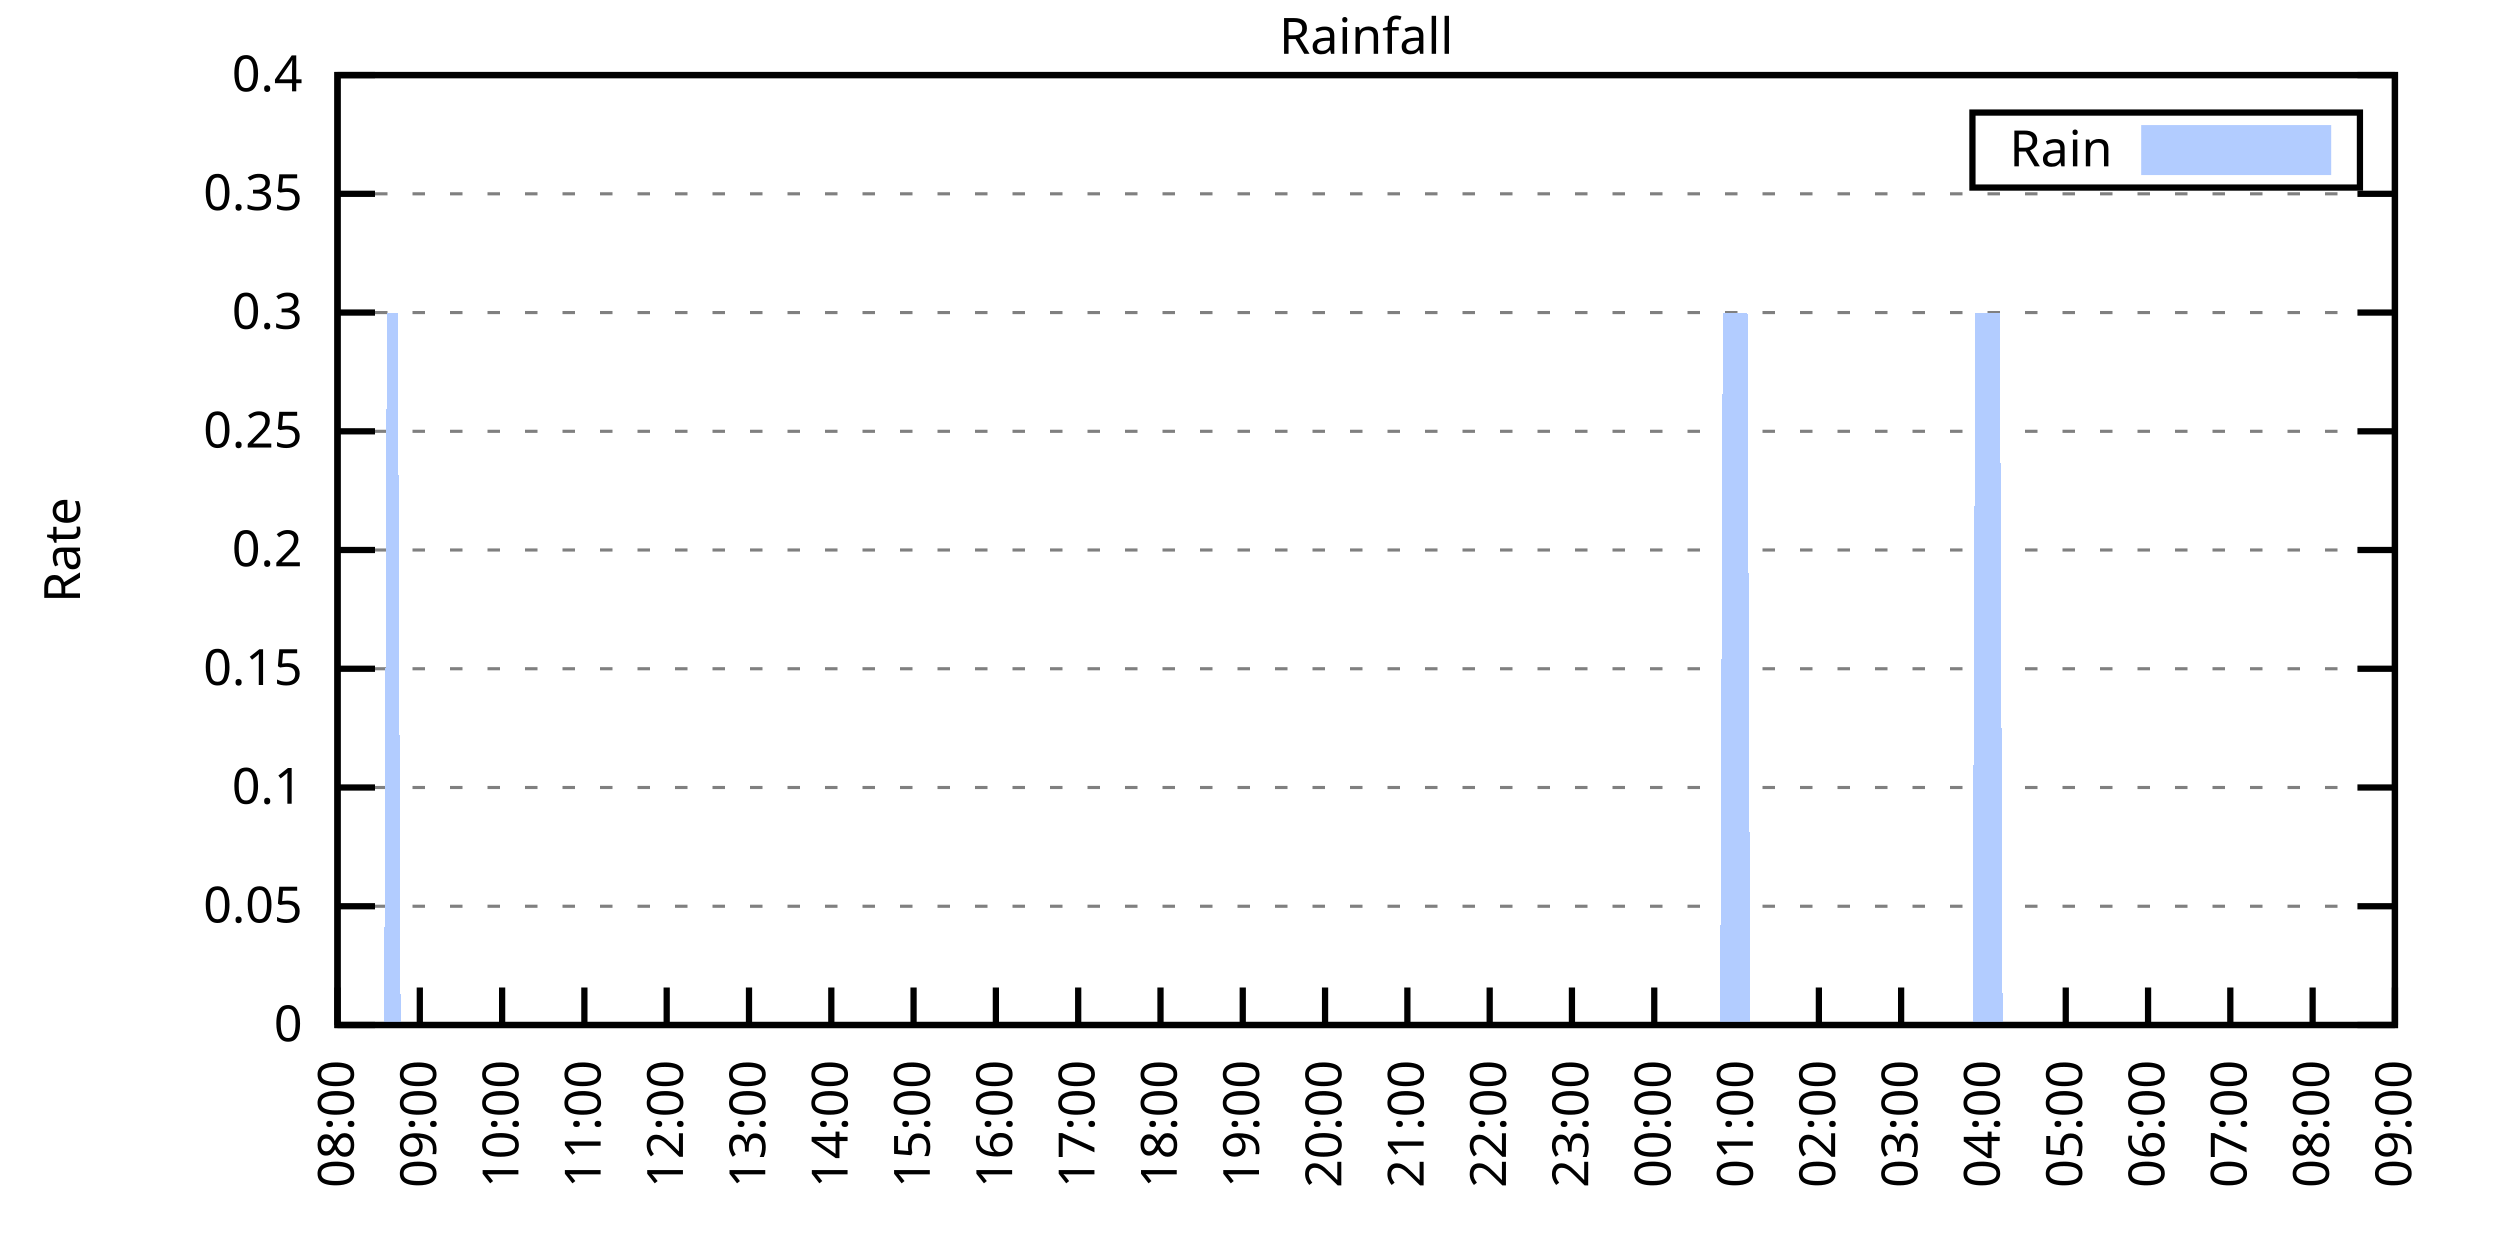
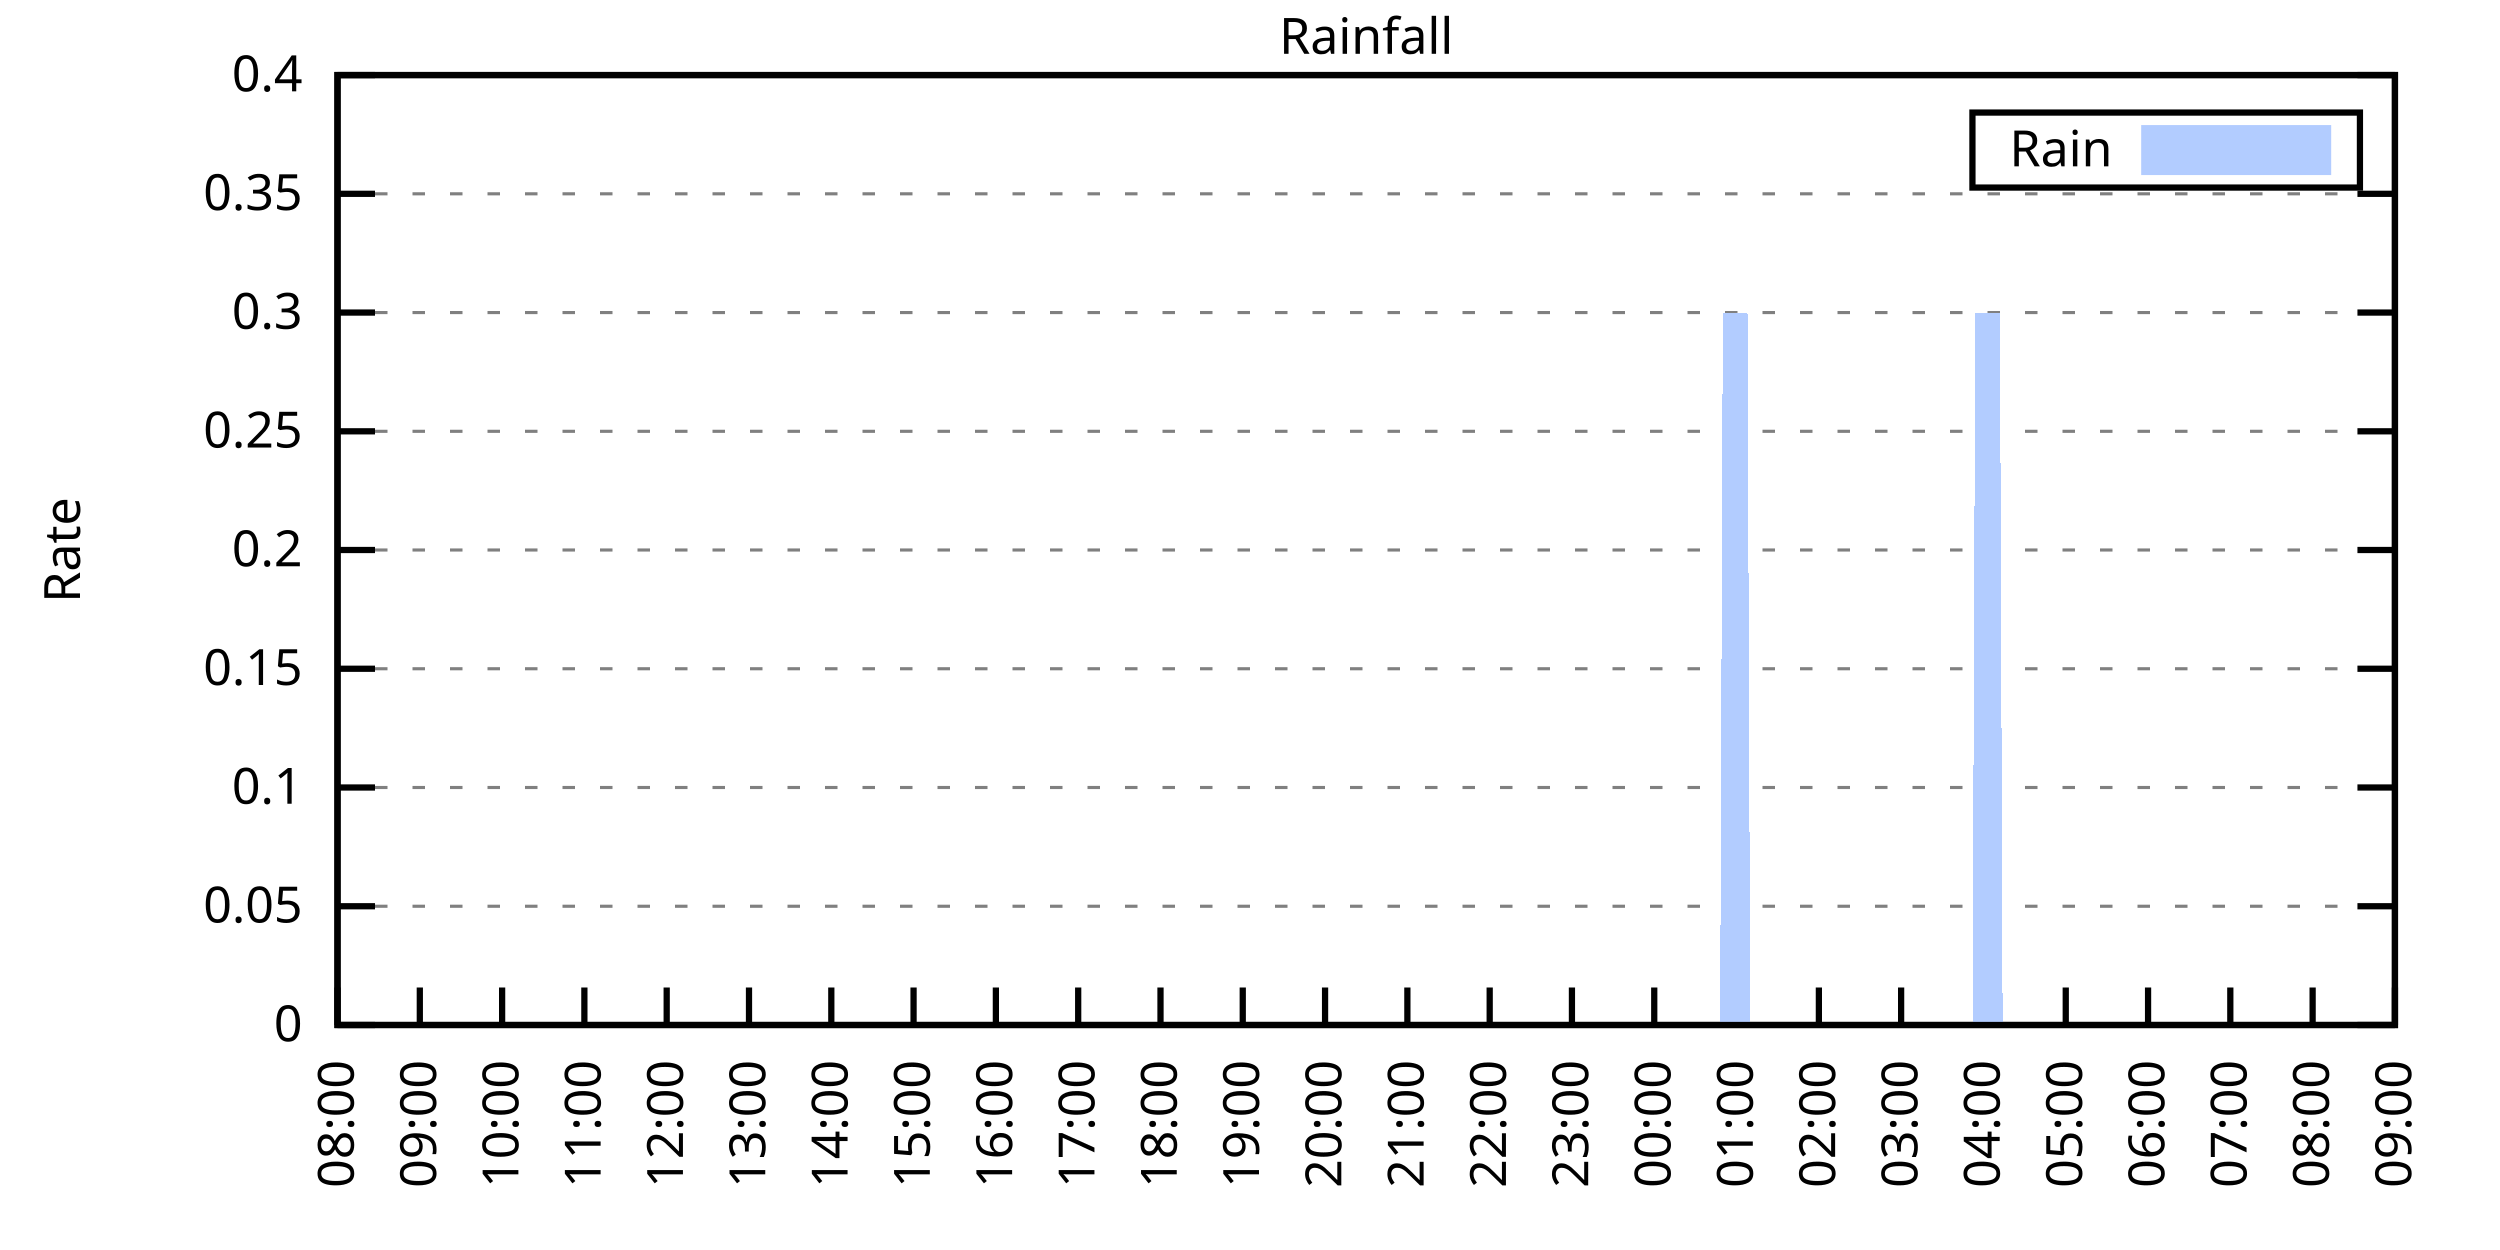
<svg xmlns="http://www.w3.org/2000/svg" xmlns:xlink="http://www.w3.org/1999/xlink" width="400" height="200" viewBox="0 0 400 200">
  <g id="gnuplot_canvas">
    <rect x="0" y="0" width="400" height="200" fill="none" />
    <defs>
      <circle id="gpDot" r="0.5" stroke-width="0.5" stroke="currentColor" />
      <path id="gpPt0" stroke-width="0.333" stroke="currentColor" d="M-1,0 h2 M0,-1 v2" />
      <path id="gpPt1" stroke-width="0.333" stroke="currentColor" d="M-1,-1 L1,1 M1,-1 L-1,1" />
      <path id="gpPt2" stroke-width="0.333" stroke="currentColor" d="M-1,0 L1,0 M0,-1 L0,1 M-1,-1 L1,1 M-1,1 L1,-1" />
      <rect id="gpPt3" stroke-width="0.333" stroke="currentColor" x="-1" y="-1" width="2" height="2" />
      <rect id="gpPt4" stroke-width="0.333" stroke="currentColor" fill="currentColor" x="-1" y="-1" width="2" height="2" />
      <circle id="gpPt5" stroke-width="0.333" stroke="currentColor" cx="0" cy="0" r="1" />
      <use xlink:href="#gpPt5" id="gpPt6" fill="currentColor" stroke="none" />
      <path id="gpPt7" stroke-width="0.333" stroke="currentColor" d="M0,-1.33 L-1.33,0.67 L1.33,0.67 z" />
      <use xlink:href="#gpPt7" id="gpPt8" fill="currentColor" stroke="none" />
      <use xlink:href="#gpPt7" id="gpPt9" stroke="currentColor" transform="rotate(180)" />
      <use xlink:href="#gpPt9" id="gpPt10" fill="currentColor" stroke="none" />
      <use xlink:href="#gpPt3" id="gpPt11" stroke="currentColor" transform="rotate(45)" />
      <use xlink:href="#gpPt11" id="gpPt12" fill="currentColor" stroke="none" />
      <path id="gpPt13" stroke-width="0.333" stroke="currentColor" d="M0,1.330 L1.265,0.411 L0.782,-1.067 L-0.782,-1.076 L-1.265,0.411 z" />
      <use xlink:href="#gpPt13" id="gpPt14" fill="currentColor" stroke="none" />
      <filter id="textbox" filterUnits="objectBoundingBox" x="0" y="0" height="1" width="1">
        <feFlood flood-color="white" flood-opacity="1" result="bgnd" />
        <feComposite in="SourceGraphic" in2="bgnd" operator="atop" />
      </filter>
      <filter id="greybox" filterUnits="objectBoundingBox" x="0" y="0" height="1" width="1">
        <feFlood flood-color="lightgrey" flood-opacity="1" result="grey" />
        <feComposite in="SourceGraphic" in2="grey" operator="atop" />
      </filter>
    </defs>
    <g fill="none" color="white" stroke="currentColor" stroke-width="1.00" stroke-linecap="butt" stroke-linejoin="miter">
</g>
    <g fill="none" color="black" stroke="currentColor" stroke-width="1.00" stroke-linecap="butt" stroke-linejoin="miter">
      <g stroke="none" shape-rendering="crispEdges">
        <polygon fill="rgb(255, 255, 255)" points="54.00,164.00 383.18,164.00 383.18,12.02 54.00,12.02 " />
      </g>
    </g>
    <g fill="none" color="black" stroke="currentColor" stroke-width="1.00" stroke-linecap="butt" stroke-linejoin="miter">
</g>
    <g fill="none" color="black" stroke="black" stroke-width="0.50" stroke-linecap="butt" stroke-linejoin="miter">
</g>
    <g fill="none" color="gray" stroke="currentColor" stroke-width="0.50" stroke-linecap="butt" stroke-linejoin="miter">
      <path stroke="gray" stroke-dasharray="2,4" class="gridline" d="M54.00,164.00 L383.19,164.00  " />
    </g>
    <g fill="none" color="gray" stroke="gray" stroke-width="1.00" stroke-linecap="butt" stroke-linejoin="miter">
</g>
    <g fill="none" color="black" stroke="currentColor" stroke-width="1.00" stroke-linecap="butt" stroke-linejoin="miter">
      <path stroke="black" d="M54.00,164.00 L60.00,164.00 M383.19,164.00 L377.19,164.00  " />
      <g transform="translate(48.40,166.60)" stroke="none" fill="black" font-family="Sans" font-size="8.00" text-anchor="end">
        <text>
          <tspan font-family="Sans"> 0</tspan>
        </text>
      </g>
    </g>
    <g fill="none" color="black" stroke="currentColor" stroke-width="1.00" stroke-linecap="butt" stroke-linejoin="miter">
</g>
    <g fill="none" color="black" stroke="black" stroke-width="0.50" stroke-linecap="butt" stroke-linejoin="miter">
</g>
    <g fill="none" color="gray" stroke="currentColor" stroke-width="0.50" stroke-linecap="butt" stroke-linejoin="miter">
      <path stroke="gray" stroke-dasharray="2,4" class="gridline" d="M54.00,145.00 L383.19,145.00  " />
    </g>
    <g fill="none" color="gray" stroke="gray" stroke-width="1.00" stroke-linecap="butt" stroke-linejoin="miter">
</g>
    <g fill="none" color="black" stroke="currentColor" stroke-width="1.00" stroke-linecap="butt" stroke-linejoin="miter">
      <path stroke="black" d="M54.00,145.00 L60.00,145.00 M383.19,145.00 L377.19,145.00  " />
      <g transform="translate(48.40,147.60)" stroke="none" fill="black" font-family="Sans" font-size="8.00" text-anchor="end">
        <text>
          <tspan font-family="Sans"> 0.05</tspan>
        </text>
      </g>
    </g>
    <g fill="none" color="black" stroke="currentColor" stroke-width="1.00" stroke-linecap="butt" stroke-linejoin="miter">
</g>
    <g fill="none" color="black" stroke="black" stroke-width="0.50" stroke-linecap="butt" stroke-linejoin="miter">
</g>
    <g fill="none" color="gray" stroke="currentColor" stroke-width="0.50" stroke-linecap="butt" stroke-linejoin="miter">
      <path stroke="gray" stroke-dasharray="2,4" class="gridline" d="M54.00,126.00 L383.19,126.00  " />
    </g>
    <g fill="none" color="gray" stroke="gray" stroke-width="1.00" stroke-linecap="butt" stroke-linejoin="miter">
</g>
    <g fill="none" color="black" stroke="currentColor" stroke-width="1.00" stroke-linecap="butt" stroke-linejoin="miter">
      <path stroke="black" d="M54.00,126.00 L60.00,126.00 M383.19,126.00 L377.19,126.00  " />
      <g transform="translate(48.40,128.60)" stroke="none" fill="black" font-family="Sans" font-size="8.00" text-anchor="end">
        <text>
          <tspan font-family="Sans"> 0.1</tspan>
        </text>
      </g>
    </g>
    <g fill="none" color="black" stroke="currentColor" stroke-width="1.00" stroke-linecap="butt" stroke-linejoin="miter">
</g>
    <g fill="none" color="black" stroke="black" stroke-width="0.50" stroke-linecap="butt" stroke-linejoin="miter">
</g>
    <g fill="none" color="gray" stroke="currentColor" stroke-width="0.50" stroke-linecap="butt" stroke-linejoin="miter">
      <path stroke="gray" stroke-dasharray="2,4" class="gridline" d="M54.00,107.00 L383.19,107.00  " />
    </g>
    <g fill="none" color="gray" stroke="gray" stroke-width="1.00" stroke-linecap="butt" stroke-linejoin="miter">
</g>
    <g fill="none" color="black" stroke="currentColor" stroke-width="1.00" stroke-linecap="butt" stroke-linejoin="miter">
      <path stroke="black" d="M54.00,107.00 L60.00,107.00 M383.19,107.00 L377.19,107.00  " />
      <g transform="translate(48.40,109.60)" stroke="none" fill="black" font-family="Sans" font-size="8.00" text-anchor="end">
        <text>
          <tspan font-family="Sans"> 0.15</tspan>
        </text>
      </g>
    </g>
    <g fill="none" color="black" stroke="currentColor" stroke-width="1.00" stroke-linecap="butt" stroke-linejoin="miter">
</g>
    <g fill="none" color="black" stroke="black" stroke-width="0.50" stroke-linecap="butt" stroke-linejoin="miter">
</g>
    <g fill="none" color="gray" stroke="currentColor" stroke-width="0.50" stroke-linecap="butt" stroke-linejoin="miter">
      <path stroke="gray" stroke-dasharray="2,4" class="gridline" d="M54.00,88.00 L383.19,88.00  " />
    </g>
    <g fill="none" color="gray" stroke="gray" stroke-width="1.00" stroke-linecap="butt" stroke-linejoin="miter">
</g>
    <g fill="none" color="black" stroke="currentColor" stroke-width="1.00" stroke-linecap="butt" stroke-linejoin="miter">
      <path stroke="black" d="M54.00,88.00 L60.00,88.00 M383.19,88.00 L377.19,88.00  " />
      <g transform="translate(48.40,90.60)" stroke="none" fill="black" font-family="Sans" font-size="8.00" text-anchor="end">
        <text>
          <tspan font-family="Sans"> 0.2</tspan>
        </text>
      </g>
    </g>
    <g fill="none" color="black" stroke="currentColor" stroke-width="1.00" stroke-linecap="butt" stroke-linejoin="miter">
</g>
    <g fill="none" color="black" stroke="black" stroke-width="0.50" stroke-linecap="butt" stroke-linejoin="miter">
</g>
    <g fill="none" color="gray" stroke="currentColor" stroke-width="0.50" stroke-linecap="butt" stroke-linejoin="miter">
      <path stroke="gray" stroke-dasharray="2,4" class="gridline" d="M54.00,69.01 L383.19,69.01  " />
    </g>
    <g fill="none" color="gray" stroke="gray" stroke-width="1.00" stroke-linecap="butt" stroke-linejoin="miter">
</g>
    <g fill="none" color="black" stroke="currentColor" stroke-width="1.00" stroke-linecap="butt" stroke-linejoin="miter">
      <path stroke="black" d="M54.00,69.01 L60.00,69.01 M383.19,69.01 L377.19,69.01  " />
      <g transform="translate(48.40,71.61)" stroke="none" fill="black" font-family="Sans" font-size="8.00" text-anchor="end">
        <text>
          <tspan font-family="Sans"> 0.25</tspan>
        </text>
      </g>
    </g>
    <g fill="none" color="black" stroke="currentColor" stroke-width="1.00" stroke-linecap="butt" stroke-linejoin="miter">
</g>
    <g fill="none" color="black" stroke="black" stroke-width="0.50" stroke-linecap="butt" stroke-linejoin="miter">
</g>
    <g fill="none" color="gray" stroke="currentColor" stroke-width="0.50" stroke-linecap="butt" stroke-linejoin="miter">
      <path stroke="gray" stroke-dasharray="2,4" class="gridline" d="M54.00,50.01 L383.19,50.01  " />
    </g>
    <g fill="none" color="gray" stroke="gray" stroke-width="1.00" stroke-linecap="butt" stroke-linejoin="miter">
</g>
    <g fill="none" color="black" stroke="currentColor" stroke-width="1.00" stroke-linecap="butt" stroke-linejoin="miter">
      <path stroke="black" d="M54.00,50.01 L60.00,50.01 M383.19,50.01 L377.19,50.01  " />
      <g transform="translate(48.40,52.61)" stroke="none" fill="black" font-family="Sans" font-size="8.00" text-anchor="end">
        <text>
          <tspan font-family="Sans"> 0.3</tspan>
        </text>
      </g>
    </g>
    <g fill="none" color="black" stroke="currentColor" stroke-width="1.00" stroke-linecap="butt" stroke-linejoin="miter">
</g>
    <g fill="none" color="black" stroke="black" stroke-width="0.50" stroke-linecap="butt" stroke-linejoin="miter">
</g>
    <g fill="none" color="gray" stroke="currentColor" stroke-width="0.50" stroke-linecap="butt" stroke-linejoin="miter">
      <path stroke="gray" stroke-dasharray="2,4" class="gridline" d="M54.00,31.01 L383.19,31.01  " />
    </g>
    <g fill="none" color="gray" stroke="gray" stroke-width="1.00" stroke-linecap="butt" stroke-linejoin="miter">
</g>
    <g fill="none" color="black" stroke="currentColor" stroke-width="1.00" stroke-linecap="butt" stroke-linejoin="miter">
      <path stroke="black" d="M54.00,31.01 L60.00,31.01 M383.19,31.01 L377.19,31.01  " />
      <g transform="translate(48.40,33.61)" stroke="none" fill="black" font-family="Sans" font-size="8.00" text-anchor="end">
        <text>
          <tspan font-family="Sans"> 0.35</tspan>
        </text>
      </g>
    </g>
    <g fill="none" color="black" stroke="currentColor" stroke-width="1.00" stroke-linecap="butt" stroke-linejoin="miter">
</g>
    <g fill="none" color="black" stroke="black" stroke-width="0.50" stroke-linecap="butt" stroke-linejoin="miter">
</g>
    <g fill="none" color="gray" stroke="currentColor" stroke-width="0.50" stroke-linecap="butt" stroke-linejoin="miter">
      <path stroke="gray" stroke-dasharray="2,4" class="gridline" d="M54.00,12.01 L383.19,12.01  " />
    </g>
    <g fill="none" color="gray" stroke="gray" stroke-width="1.00" stroke-linecap="butt" stroke-linejoin="miter">
</g>
    <g fill="none" color="black" stroke="currentColor" stroke-width="1.00" stroke-linecap="butt" stroke-linejoin="miter">
      <path stroke="black" d="M54.00,12.01 L60.00,12.01 M383.19,12.01 L377.19,12.01  " />
      <g transform="translate(48.40,14.61)" stroke="none" fill="black" font-family="Sans" font-size="8.00" text-anchor="end">
        <text>
          <tspan font-family="Sans"> 0.4</tspan>
        </text>
      </g>
    </g>
    <g fill="none" color="black" stroke="currentColor" stroke-width="1.00" stroke-linecap="butt" stroke-linejoin="miter">
      <path stroke="black" d="M54.00,164.00 L54.00,158.00  " />
      <g transform="translate(56.60,169.60) rotate(270.00)" stroke="none" fill="black" font-family="Sans" font-size="8.00" text-anchor="end">
        <text>
          <tspan font-family="Sans">08:00</tspan>
        </text>
      </g>
    </g>
    <g fill="none" color="black" stroke="currentColor" stroke-width="1.00" stroke-linecap="butt" stroke-linejoin="miter">
      <path stroke="black" d="M67.17,164.00 L67.17,158.00  " />
      <g transform="translate(69.77,169.60) rotate(270.00)" stroke="none" fill="black" font-family="Sans" font-size="8.00" text-anchor="end">
        <text>
          <tspan font-family="Sans">09:00</tspan>
        </text>
      </g>
    </g>
    <g fill="none" color="black" stroke="currentColor" stroke-width="1.00" stroke-linecap="butt" stroke-linejoin="miter">
      <path stroke="black" d="M80.34,164.00 L80.34,158.00  " />
      <g transform="translate(82.94,169.60) rotate(270.00)" stroke="none" fill="black" font-family="Sans" font-size="8.00" text-anchor="end">
        <text>
          <tspan font-family="Sans">10:00</tspan>
        </text>
      </g>
    </g>
    <g fill="none" color="black" stroke="currentColor" stroke-width="1.00" stroke-linecap="butt" stroke-linejoin="miter">
      <path stroke="black" d="M93.50,164.00 L93.50,158.00  " />
      <g transform="translate(96.10,169.60) rotate(270.00)" stroke="none" fill="black" font-family="Sans" font-size="8.00" text-anchor="end">
        <text>
          <tspan font-family="Sans">11:00</tspan>
        </text>
      </g>
    </g>
    <g fill="none" color="black" stroke="currentColor" stroke-width="1.00" stroke-linecap="butt" stroke-linejoin="miter">
      <path stroke="black" d="M106.67,164.00 L106.67,158.00  " />
      <g transform="translate(109.27,169.60) rotate(270.00)" stroke="none" fill="black" font-family="Sans" font-size="8.00" text-anchor="end">
        <text>
          <tspan font-family="Sans">12:00</tspan>
        </text>
      </g>
    </g>
    <g fill="none" color="black" stroke="currentColor" stroke-width="1.00" stroke-linecap="butt" stroke-linejoin="miter">
      <path stroke="black" d="M119.84,164.00 L119.84,158.00  " />
      <g transform="translate(122.44,169.60) rotate(270.00)" stroke="none" fill="black" font-family="Sans" font-size="8.00" text-anchor="end">
        <text>
          <tspan font-family="Sans">13:00</tspan>
        </text>
      </g>
    </g>
    <g fill="none" color="black" stroke="currentColor" stroke-width="1.00" stroke-linecap="butt" stroke-linejoin="miter">
      <path stroke="black" d="M133.01,164.00 L133.01,158.00  " />
      <g transform="translate(135.61,169.60) rotate(270.00)" stroke="none" fill="black" font-family="Sans" font-size="8.00" text-anchor="end">
        <text>
          <tspan font-family="Sans">14:00</tspan>
        </text>
      </g>
    </g>
    <g fill="none" color="black" stroke="currentColor" stroke-width="1.00" stroke-linecap="butt" stroke-linejoin="miter">
      <path stroke="black" d="M146.17,164.00 L146.17,158.00  " />
      <g transform="translate(148.77,169.60) rotate(270.00)" stroke="none" fill="black" font-family="Sans" font-size="8.00" text-anchor="end">
        <text>
          <tspan font-family="Sans">15:00</tspan>
        </text>
      </g>
    </g>
    <g fill="none" color="black" stroke="currentColor" stroke-width="1.00" stroke-linecap="butt" stroke-linejoin="miter">
      <path stroke="black" d="M159.34,164.00 L159.34,158.00  " />
      <g transform="translate(161.94,169.60) rotate(270.00)" stroke="none" fill="black" font-family="Sans" font-size="8.00" text-anchor="end">
        <text>
          <tspan font-family="Sans">16:00</tspan>
        </text>
      </g>
    </g>
    <g fill="none" color="black" stroke="currentColor" stroke-width="1.00" stroke-linecap="butt" stroke-linejoin="miter">
      <path stroke="black" d="M172.51,164.00 L172.51,158.00  " />
      <g transform="translate(175.11,169.60) rotate(270.00)" stroke="none" fill="black" font-family="Sans" font-size="8.00" text-anchor="end">
        <text>
          <tspan font-family="Sans">17:00</tspan>
        </text>
      </g>
    </g>
    <g fill="none" color="black" stroke="currentColor" stroke-width="1.00" stroke-linecap="butt" stroke-linejoin="miter">
      <path stroke="black" d="M185.68,164.00 L185.68,158.00  " />
      <g transform="translate(188.28,169.60) rotate(270.00)" stroke="none" fill="black" font-family="Sans" font-size="8.00" text-anchor="end">
        <text>
          <tspan font-family="Sans">18:00</tspan>
        </text>
      </g>
    </g>
    <g fill="none" color="black" stroke="currentColor" stroke-width="1.00" stroke-linecap="butt" stroke-linejoin="miter">
      <path stroke="black" d="M198.84,164.00 L198.84,158.00  " />
      <g transform="translate(201.44,169.60) rotate(270.00)" stroke="none" fill="black" font-family="Sans" font-size="8.00" text-anchor="end">
        <text>
          <tspan font-family="Sans">19:00</tspan>
        </text>
      </g>
    </g>
    <g fill="none" color="black" stroke="currentColor" stroke-width="1.00" stroke-linecap="butt" stroke-linejoin="miter">
      <path stroke="black" d="M212.01,164.00 L212.01,158.00  " />
      <g transform="translate(214.61,169.60) rotate(270.00)" stroke="none" fill="black" font-family="Sans" font-size="8.00" text-anchor="end">
        <text>
          <tspan font-family="Sans">20:00</tspan>
        </text>
      </g>
    </g>
    <g fill="none" color="black" stroke="currentColor" stroke-width="1.00" stroke-linecap="butt" stroke-linejoin="miter">
      <path stroke="black" d="M225.18,164.00 L225.18,158.00  " />
      <g transform="translate(227.78,169.60) rotate(270.00)" stroke="none" fill="black" font-family="Sans" font-size="8.00" text-anchor="end">
        <text>
          <tspan font-family="Sans">21:00</tspan>
        </text>
      </g>
    </g>
    <g fill="none" color="black" stroke="currentColor" stroke-width="1.00" stroke-linecap="butt" stroke-linejoin="miter">
      <path stroke="black" d="M238.35,164.00 L238.35,158.00  " />
      <g transform="translate(240.95,169.60) rotate(270.00)" stroke="none" fill="black" font-family="Sans" font-size="8.00" text-anchor="end">
        <text>
          <tspan font-family="Sans">22:00</tspan>
        </text>
      </g>
    </g>
    <g fill="none" color="black" stroke="currentColor" stroke-width="1.00" stroke-linecap="butt" stroke-linejoin="miter">
      <path stroke="black" d="M251.51,164.00 L251.51,158.00  " />
      <g transform="translate(254.11,169.60) rotate(270.00)" stroke="none" fill="black" font-family="Sans" font-size="8.00" text-anchor="end">
        <text>
          <tspan font-family="Sans">23:00</tspan>
        </text>
      </g>
    </g>
    <g fill="none" color="black" stroke="currentColor" stroke-width="1.00" stroke-linecap="butt" stroke-linejoin="miter">
      <path stroke="black" d="M264.68,164.00 L264.68,158.00  " />
      <g transform="translate(267.28,169.60) rotate(270.00)" stroke="none" fill="black" font-family="Sans" font-size="8.00" text-anchor="end">
        <text>
          <tspan font-family="Sans">00:00</tspan>
        </text>
      </g>
    </g>
    <g fill="none" color="black" stroke="currentColor" stroke-width="1.00" stroke-linecap="butt" stroke-linejoin="miter">
      <path stroke="black" d="M277.85,164.00 L277.85,158.00  " />
      <g transform="translate(280.45,169.60) rotate(270.00)" stroke="none" fill="black" font-family="Sans" font-size="8.00" text-anchor="end">
        <text>
          <tspan font-family="Sans">01:00</tspan>
        </text>
      </g>
    </g>
    <g fill="none" color="black" stroke="currentColor" stroke-width="1.00" stroke-linecap="butt" stroke-linejoin="miter">
      <path stroke="black" d="M291.02,164.00 L291.02,158.00  " />
      <g transform="translate(293.62,169.60) rotate(270.00)" stroke="none" fill="black" font-family="Sans" font-size="8.00" text-anchor="end">
        <text>
          <tspan font-family="Sans">02:00</tspan>
        </text>
      </g>
    </g>
    <g fill="none" color="black" stroke="currentColor" stroke-width="1.00" stroke-linecap="butt" stroke-linejoin="miter">
      <path stroke="black" d="M304.18,164.00 L304.18,158.00  " />
      <g transform="translate(306.78,169.60) rotate(270.00)" stroke="none" fill="black" font-family="Sans" font-size="8.00" text-anchor="end">
        <text>
          <tspan font-family="Sans">03:00</tspan>
        </text>
      </g>
    </g>
    <g fill="none" color="black" stroke="currentColor" stroke-width="1.00" stroke-linecap="butt" stroke-linejoin="miter">
      <path stroke="black" d="M317.35,164.00 L317.35,158.00  " />
      <g transform="translate(319.95,169.60) rotate(270.00)" stroke="none" fill="black" font-family="Sans" font-size="8.00" text-anchor="end">
        <text>
          <tspan font-family="Sans">04:00</tspan>
        </text>
      </g>
    </g>
    <g fill="none" color="black" stroke="currentColor" stroke-width="1.00" stroke-linecap="butt" stroke-linejoin="miter">
      <path stroke="black" d="M330.52,164.00 L330.52,158.00  " />
      <g transform="translate(333.12,169.60) rotate(270.00)" stroke="none" fill="black" font-family="Sans" font-size="8.00" text-anchor="end">
        <text>
          <tspan font-family="Sans">05:00</tspan>
        </text>
      </g>
    </g>
    <g fill="none" color="black" stroke="currentColor" stroke-width="1.00" stroke-linecap="butt" stroke-linejoin="miter">
      <path stroke="black" d="M343.69,164.00 L343.69,158.00  " />
      <g transform="translate(346.29,169.60) rotate(270.00)" stroke="none" fill="black" font-family="Sans" font-size="8.00" text-anchor="end">
        <text>
          <tspan font-family="Sans">06:00</tspan>
        </text>
      </g>
    </g>
    <g fill="none" color="black" stroke="currentColor" stroke-width="1.00" stroke-linecap="butt" stroke-linejoin="miter">
      <path stroke="black" d="M356.85,164.00 L356.85,158.00  " />
      <g transform="translate(359.45,169.60) rotate(270.00)" stroke="none" fill="black" font-family="Sans" font-size="8.00" text-anchor="end">
        <text>
          <tspan font-family="Sans">07:00</tspan>
        </text>
      </g>
    </g>
    <g fill="none" color="black" stroke="currentColor" stroke-width="1.00" stroke-linecap="butt" stroke-linejoin="miter">
      <path stroke="black" d="M370.02,164.00 L370.02,158.00  " />
      <g transform="translate(372.62,169.60) rotate(270.00)" stroke="none" fill="black" font-family="Sans" font-size="8.00" text-anchor="end">
        <text>
          <tspan font-family="Sans">08:00</tspan>
        </text>
      </g>
    </g>
    <g fill="none" color="black" stroke="currentColor" stroke-width="1.00" stroke-linecap="butt" stroke-linejoin="miter">
      <path stroke="black" d="M383.19,164.00 L383.19,158.00  " />
      <g transform="translate(385.79,169.60) rotate(270.00)" stroke="none" fill="black" font-family="Sans" font-size="8.00" text-anchor="end">
        <text>
          <tspan font-family="Sans">09:00</tspan>
        </text>
      </g>
    </g>
    <g fill="none" color="black" stroke="currentColor" stroke-width="1.00" stroke-linecap="butt" stroke-linejoin="miter">
</g>
    <g fill="none" color="black" stroke="currentColor" stroke-width="1.00" stroke-linecap="butt" stroke-linejoin="miter">
      <path stroke="black" d="M54.00,12.01 L54.00,164.00 L383.19,164.00 L383.19,12.01 L54.00,12.01 Z  " />
    </g>
    <g fill="none" color="black" stroke="currentColor" stroke-width="1.00" stroke-linecap="butt" stroke-linejoin="miter">
</g>
    <g fill="none" color="black" stroke="currentColor" stroke-width="1.00" stroke-linecap="butt" stroke-linejoin="miter">
      <path stroke="black" d="M315.59,30.01 L315.59,18.01 L377.59,18.01 L377.59,30.01 L315.59,30.01 Z  " />
    </g>
    <g id="Rainfall_plot_1">
      <g fill="none" color="white" stroke="black" stroke-width="2.00" stroke-linecap="butt" stroke-linejoin="miter">
</g>
      <g fill="none" color="black" stroke="currentColor" stroke-width="2.00" stroke-linecap="butt" stroke-linejoin="miter">
        <g transform="translate(337.99,26.61)" stroke="none" fill="black" font-family="Sans" font-size="8.00" text-anchor="end">
          <text>
            <tspan font-family="Sans">Rain</tspan>
          </text>
        </g>
      </g>
      <g fill="none" color="black" stroke="currentColor" stroke-width="2.00" stroke-linecap="butt" stroke-linejoin="miter">
        <g stroke="none" shape-rendering="crispEdges">
          <polygon fill="rgb(178, 204, 255)" points="343.59,27.01 371.99,27.01 371.99,21.01 343.59,21.01 " />
        </g>
        <path stroke="rgb(178, 204, 255)" d="M343.59,27.01 L371.99,27.01 L371.99,21.01 L343.59,21.01 L343.59,27.01 Z  " />
      </g>
      <g fill="none" color="black" stroke="currentColor" stroke-width="2.00" stroke-linecap="butt" stroke-linejoin="miter">
        <g stroke="none" shape-rendering="crispEdges">
-           <polygon fill="rgb(178, 204, 255)" points="57.51,164.00 57.95,164.00 58.39,164.00 58.83,164.00 59.27,164.00 59.71,164.00 60.14,164.00 60.58,164.00 61.02,164.00 61.46,164.00 61.90,50.01 62.34,50.01 62.78,50.01 63.22,50.01 63.66,50.01 64.10,164.00 64.53,164.00 64.97,164.00 65.41,164.00 65.85,164.00 66.29,164.00 66.73,164.00 67.17,164.00 67.61,164.00 68.05,164.00 68.48,164.00 68.92,164.00 69.36,164.00 69.80,164.00 70.24,164.00 70.68,164.00 71.12,164.00 71.56,164.00 72.00,164.00 72.43,164.00 72.87,164.00 73.31,164.00 73.75,164.00 74.19,164.00 74.63,164.00 75.07,164.00 75.51,164.00 75.95,164.00 76.38,164.00 76.82,164.00 77.26,164.00 77.70,164.00 78.14,164.00 78.58,164.00 79.02,164.00 79.46,164.00 79.90,164.00 80.34,164.00 80.77,164.00 81.21,164.00 81.65,164.00 82.09,164.00 82.53,164.00 82.97,164.00 83.41,164.00 83.85,164.00 84.29,164.00 84.72,164.00 85.16,164.00 85.60,164.00 86.04,164.00 86.48,164.00 86.92,164.00 87.36,164.00 87.80,164.00 88.24,164.00 88.67,164.00 89.11,164.00 89.55,164.00 89.99,164.00 90.43,164.00 90.87,164.00 91.31,164.00 91.75,164.00 92.19,164.00 92.62,164.00 93.06,164.00 93.50,164.00 93.94,164.00 94.38,164.00 94.82,164.00 95.26,164.00 95.70,164.00 96.14,164.00 96.58,164.00 97.01,164.00 97.45,164.00 97.89,164.00 98.33,164.00 98.77,164.00 99.21,164.00 99.65,164.00 100.09,164.00 100.53,164.00 100.96,164.00 101.40,164.00 101.84,164.00 102.28,164.00 102.72,164.00 103.16,164.00 103.60,164.00 104.04,164.00 104.48,164.00 104.91,164.00 105.35,164.00 105.79,164.00 106.23,164.00 106.67,164.00 107.11,164.00 107.55,164.00 107.99,164.00 108.43,164.00 108.87,164.00 109.30,164.00 109.74,164.00 110.18,164.00 110.62,164.00 111.06,164.00 111.50,164.00 111.94,164.00 112.38,164.00 112.82,164.00 113.25,164.00 113.69,164.00 114.13,164.00 114.57,164.00 115.01,164.00 115.45,164.00 115.89,164.00 116.33,164.00 116.77,164.00 117.20,164.00 117.64,164.00 118.08,164.00 118.52,164.00 118.96,164.00 119.40,164.00 119.84,164.00 120.28,164.00 120.72,164.00 121.15,164.00 121.59,164.00 122.03,164.00 122.47,164.00 122.91,164.00 123.35,164.00 123.79,164.00 124.23,164.00 124.67,164.00 125.11,164.00 125.54,164.00 125.98,164.00 126.42,164.00 126.86,164.00 127.30,164.00 127.74,164.00 128.18,164.00 128.62,164.00 129.06,164.00 129.49,164.00 129.93,164.00 130.37,164.00 130.81,164.00 131.25,164.00 131.69,164.00 132.13,164.00 132.57,164.00 133.01,164.00 133.44,164.00 133.88,164.00 134.32,164.00 134.76,164.00 135.20,164.00 135.64,164.00 136.08,164.00 136.52,164.00 136.96,164.00 137.39,164.00 137.83,164.00 138.27,164.00 138.71,164.00 139.15,164.00 139.59,164.00 140.03,164.00 140.47,164.00 140.91,164.00 141.35,164.00 141.78,164.00 142.22,164.00 142.66,164.00 143.10,164.00 143.54,164.00 143.98,164.00 144.42,164.00 144.86,164.00 145.30,164.00 145.73,164.00 146.17,164.00 146.61,164.00 147.05,164.00 147.49,164.00 147.93,164.00 148.37,164.00 148.81,164.00 149.25,164.00 149.68,164.00 150.12,164.00 150.56,164.00 151.00,164.00 151.44,164.00 151.88,164.00 152.32,164.00 152.76,164.00 153.20,164.00 153.63,164.00 154.07,164.00 154.51,164.00 154.95,164.00 155.39,164.00 155.83,164.00 156.27,164.00 156.71,164.00 157.15,164.00 157.59,164.00 158.02,164.00 158.46,164.00 158.90,164.00 159.34,164.00 159.78,164.00 160.22,164.00 160.66,164.00 161.10,164.00 161.54,164.00 161.97,164.00 162.41,164.00 162.85,164.00 163.29,164.00 163.73,164.00 164.17,164.00 164.61,164.00 165.05,164.00 165.49,164.00 165.92,164.00 166.36,164.00 166.80,164.00 167.24,164.00 167.68,164.00 168.12,164.00 168.56,164.00 169.00,164.00 169.44,164.00 169.87,164.00 170.31,164.00 170.75,164.00 171.19,164.00 171.63,164.00 172.07,164.00 172.51,164.00 172.95,164.00 173.39,164.00 173.83,164.00 174.26,164.00 174.70,164.00 175.14,164.00 175.58,164.00 176.02,164.00 176.46,164.00 176.90,164.00 177.34,164.00 177.78,164.00 178.21,164.00 178.65,164.00 179.09,164.00 179.53,164.00 179.97,164.00 180.41,164.00 180.85,164.00 181.29,164.00 181.73,164.00 182.16,164.00 182.60,164.00 183.04,164.00 183.48,164.00 183.92,164.00 184.36,164.00 184.80,164.00 185.24,164.00 185.68,164.00 186.11,164.00 186.55,164.00 186.99,164.00 187.43,164.00 187.87,164.00 188.31,164.00 188.75,164.00 189.19,164.00 189.63,164.00 190.07,164.00 190.50,164.00 190.94,164.00 191.38,164.00 191.82,164.00 192.26,164.00 192.70,164.00 193.14,164.00 193.58,164.00 194.02,164.00 194.45,164.00 194.89,164.00 195.33,164.00 195.77,164.00 196.21,164.00 196.65,164.00 197.09,164.00 197.53,164.00 197.97,164.00 198.40,164.00 198.84,164.00 199.28,164.00 199.72,164.00 200.16,164.00 200.60,164.00 201.04,164.00 201.48,164.00 201.92,164.00 202.35,164.00 202.79,164.00 203.23,164.00 203.67,164.00 204.11,164.00 204.55,164.00 204.99,164.00 205.43,164.00 205.87,164.00 206.31,164.00 206.74,164.00 207.18,164.00 207.62,164.00 208.06,164.00 208.50,164.00 208.94,164.00 209.38,164.00 209.82,164.00 210.26,164.00 210.69,164.00 211.13,164.00 211.57,164.00 212.01,164.00 212.45,164.00 212.89,164.00 213.33,164.00 213.77,164.00 214.21,164.00 214.64,164.00 215.08,164.00 215.52,164.00 215.96,164.00 216.40,164.00 216.84,164.00 217.28,164.00 217.72,164.00 218.16,164.00 218.60,164.00 219.03,164.00 219.47,164.00 219.91,164.00 220.35,164.00 220.79,164.00 221.23,164.00 221.67,164.00 222.11,164.00 222.55,164.00 222.98,164.00 223.42,164.00 223.86,164.00 224.30,164.00 224.74,164.00 225.18,164.00 225.62,164.00 226.06,164.00 226.50,164.00 226.93,164.00 227.37,164.00 227.81,164.00 228.25,164.00 228.69,164.00 229.13,164.00 229.57,164.00 230.01,164.00 230.45,164.00 230.88,164.00 231.32,164.00 231.76,164.00 232.20,164.00 232.64,164.00 233.08,164.00 233.52,164.00 233.96,164.00 234.40,164.00 234.84,164.00 235.27,164.00 235.71,164.00 236.15,164.00 236.59,164.00 237.03,164.00 237.47,164.00 237.91,164.00 238.35,164.00 238.79,164.00 239.22,164.00 239.66,164.00 240.10,164.00 240.54,164.00 240.98,164.00 241.42,164.00 241.86,164.00 242.30,164.00 242.74,164.00 243.17,164.00 243.61,164.00 244.05,164.00 244.49,164.00 244.93,164.00 245.37,164.00 245.81,164.00 246.25,164.00 246.69,164.00 247.12,164.00 247.56,164.00 248.00,164.00 248.44,164.00 248.88,164.00 249.32,164.00 249.76,164.00 250.20,164.00 250.64,164.00 251.08,164.00 251.51,164.00 251.95,164.00 252.39,164.00 252.83,164.00 253.27,164.00 253.71,164.00 254.15,164.00 254.59,164.00 255.03,164.00 255.46,164.00 255.90,164.00 256.34,164.00 256.78,164.00 257.22,164.00 257.66,164.00 258.10,164.00 258.54,164.00 258.98,164.00 259.41,164.00 259.85,164.00 260.29,164.00 260.73,164.00 261.17,164.00 261.61,164.00 262.05,164.00 262.49,164.00 262.93,164.00 263.36,164.00 263.80,164.00 264.24,164.00 264.68,164.00 265.12,164.00 265.56,164.00 266.00,164.00 266.44,164.00 266.88,164.00 267.32,164.00 267.75,164.00 268.19,164.00 268.63,164.00 269.07,164.00 269.51,164.00 269.95,164.00 270.39,164.00 270.83,164.00 271.27,164.00 271.70,164.00 272.14,164.00 272.58,164.00 273.02,164.00 273.46,164.00 273.90,164.00 274.34,164.00 274.78,164.00 275.22,164.00 275.65,50.01 276.09,50.01 276.53,50.01 276.97,50.01 277.41,50.01 277.85,50.01 278.29,50.01 278.73,50.01 279.17,50.01 279.60,50.01 280.04,164.00 280.48,164.00 280.92,164.00 281.36,164.00 281.80,164.00 282.24,164.00 282.68,164.00 283.12,164.00 283.56,164.00 283.99,164.00 284.43,164.00 284.87,164.00 285.31,164.00 285.75,164.00 286.19,164.00 286.63,164.00 287.07,164.00 287.51,164.00 287.94,164.00 288.38,164.00 288.82,164.00 289.26,164.00 289.70,164.00 290.14,164.00 290.58,164.00 291.02,164.00 291.46,164.00 291.89,164.00 292.33,164.00 292.77,164.00 293.21,164.00 293.65,164.00 294.09,164.00 294.53,164.00 294.97,164.00 295.41,164.00 295.84,164.00 296.28,164.00 296.72,164.00 297.16,164.00 297.60,164.00 298.04,164.00 298.48,164.00 298.92,164.00 299.36,164.00 299.80,164.00 300.23,164.00 300.67,164.00 301.11,164.00 301.55,164.00 301.99,164.00 302.43,164.00 302.87,164.00 303.31,164.00 303.75,164.00 304.18,164.00 304.62,164.00 305.06,164.00 305.50,164.00 305.94,164.00 306.38,164.00 306.82,164.00 307.26,164.00 307.70,164.00 308.13,164.00 308.57,164.00 309.01,164.00 309.45,164.00 309.89,164.00 310.33,164.00 310.77,164.00 311.21,164.00 311.65,164.00 312.08,164.00 312.52,164.00 312.96,164.00 313.40,164.00 313.84,164.00 314.28,164.00 314.72,164.00 315.16,164.00 315.60,164.00 316.04,50.01 316.47,50.01 316.91,50.01 317.35,50.01 317.79,50.01 318.23,50.01 318.67,50.01 319.11,50.01 319.55,50.01 319.99,50.01 320.42,164.00 320.86,164.00 321.30,164.00 321.74,164.00 322.18,164.00 322.62,164.00 323.06,164.00 323.50,164.00 323.94,164.00 324.37,164.00 324.81,164.00 325.25,164.00 325.69,164.00 326.13,164.00 326.57,164.00 327.01,164.00 327.45,164.00 327.89,164.00 328.33,164.00 328.76,164.00 329.20,164.00 329.64,164.00 330.08,164.00 330.52,164.00 330.96,164.00 331.40,164.00 331.84,164.00 332.28,164.00 332.71,164.00 333.15,164.00 333.59,164.00 334.03,164.00 334.47,164.00 334.91,164.00 335.35,164.00 335.79,164.00 336.23,164.00 336.66,164.00 337.10,164.00 337.54,164.00 337.98,164.00 338.42,164.00 338.86,164.00 339.30,164.00 339.74,164.00 340.18,164.00 340.61,164.00 341.05,164.00 341.49,164.00 341.93,164.00 342.37,164.00 342.81,164.00 343.25,164.00 343.69,164.00 344.13,164.00 344.57,164.00 345.00,164.00 345.44,164.00 345.88,164.00 346.32,164.00 346.76,164.00 347.20,164.00 347.64,164.00 348.08,164.00 348.52,164.00 348.95,164.00 349.39,164.00 349.83,164.00 350.27,164.00 350.71,164.00 351.15,164.00 351.59,164.00 352.03,164.00 352.47,164.00 352.90,164.00 353.34,164.00 353.78,164.00 354.22,164.00 354.66,164.00 355.10,164.00 355.54,164.00 355.98,164.00 356.42,164.00 356.85,164.00 357.29,164.00 357.73,164.00 358.17,164.00 358.61,164.00 359.05,164.00 359.49,164.00 359.93,164.00 360.37,164.00 360.81,164.00 361.24,164.00 361.68,164.00 362.12,164.00 362.56,164.00 363.00,164.00 363.44,164.00 363.88,164.00 364.32,164.00 364.76,164.00 365.19,164.00 365.63,164.00 366.07,164.00 366.51,164.00 366.95,164.00 367.39,164.00 367.83,164.00 368.27,164.00 368.71,164.00 369.14,164.00 369.58,164.00 370.02,164.00 370.46,164.00 370.90,164.00 371.34,164.00 371.78,164.00 372.22,164.00 372.66,164.00 373.09,164.00 373.09,164.00 57.51,164.00 " />
+           <polygon fill="rgb(178, 204, 255)" points="61.02,164.00 61.46,164.00 61.90,164.00 62.34,164.00 62.78,164.00 63.22,164.00 63.66,164.00 64.10,164.00 64.53,164.00 64.97,164.00 65.41,164.00 65.85,164.00 66.29,164.00 66.73,164.00 67.17,164.00 67.61,164.00 68.05,164.00 68.48,164.00 68.92,164.00 69.36,164.00 69.80,164.00 70.24,164.00 70.68,164.00 71.12,164.00 71.56,164.00 72.00,164.00 72.43,164.00 72.87,164.00 73.31,164.00 73.75,164.00 74.19,164.00 74.63,164.00 75.07,164.00 75.51,164.00 75.95,164.00 76.38,164.00 76.82,164.00 77.26,164.00 77.70,164.00 78.14,164.00 78.58,164.00 79.02,164.00 79.46,164.00 79.90,164.00 80.34,164.00 80.77,164.00 81.21,164.00 81.65,164.00 82.09,164.00 82.53,164.00 82.97,164.00 83.41,164.00 83.85,164.00 84.29,164.00 84.72,164.00 85.16,164.00 85.60,164.00 86.04,164.00 86.48,164.00 86.92,164.00 87.36,164.00 87.80,164.00 88.24,164.00 88.67,164.00 89.11,164.00 89.55,164.00 89.99,164.00 90.43,164.00 90.87,164.00 91.31,164.00 91.75,164.00 92.19,164.00 92.62,164.00 93.06,164.00 93.50,164.00 93.94,164.00 94.38,164.00 94.82,164.00 95.26,164.00 95.70,164.00 96.14,164.00 96.58,164.00 97.01,164.00 97.45,164.00 97.89,164.00 98.33,164.00 98.77,164.00 99.21,164.00 99.65,164.00 100.09,164.00 100.53,164.00 100.96,164.00 101.40,164.00 101.84,164.00 102.28,164.00 102.72,164.00 103.16,164.00 103.60,164.00 104.04,164.00 104.48,164.00 104.91,164.00 105.35,164.00 105.79,164.00 106.23,164.00 106.67,164.00 107.11,164.00 107.55,164.00 107.99,164.00 108.43,164.00 108.87,164.00 109.30,164.00 109.74,164.00 110.18,164.00 110.62,164.00 111.06,164.00 111.50,164.00 111.94,164.00 112.38,164.00 112.82,164.00 113.25,164.00 113.69,164.00 114.13,164.00 114.57,164.00 115.01,164.00 115.45,164.00 115.89,164.00 116.33,164.00 116.77,164.00 117.20,164.00 117.64,164.00 118.08,164.00 118.52,164.00 118.96,164.00 119.40,164.00 119.84,164.00 120.28,164.00 120.72,164.00 121.15,164.00 121.59,164.00 122.03,164.00 122.47,164.00 122.91,164.00 123.35,164.00 123.79,164.00 124.23,164.00 124.67,164.00 125.11,164.00 125.54,164.00 125.98,164.00 126.42,164.00 126.86,164.00 127.30,164.00 127.74,164.00 128.18,164.00 128.62,164.00 129.06,164.00 129.49,164.00 129.93,164.00 130.37,164.00 130.81,164.00 131.25,164.00 131.69,164.00 132.13,164.00 132.57,164.00 133.01,164.00 133.44,164.00 133.88,164.00 134.32,164.00 134.76,164.00 135.20,164.00 135.64,164.00 136.08,164.00 136.52,164.00 136.96,164.00 137.39,164.00 137.83,164.00 138.27,164.00 138.71,164.00 139.15,164.00 139.59,164.00 140.03,164.00 140.47,164.00 140.91,164.00 141.35,164.00 141.78,164.00 142.22,164.00 142.66,164.00 143.10,164.00 143.54,164.00 143.98,164.00 144.42,164.00 144.86,164.00 145.30,164.00 145.73,164.00 146.17,164.00 146.61,164.00 147.05,164.00 147.49,164.00 147.93,164.00 148.37,164.00 148.81,164.00 149.25,164.00 149.68,164.00 150.12,164.00 150.56,164.00 151.00,164.00 151.44,164.00 151.88,164.00 152.32,164.00 152.76,164.00 153.20,164.00 153.63,164.00 154.07,164.00 154.51,164.00 154.95,164.00 155.39,164.00 155.83,164.00 156.27,164.00 156.71,164.00 157.15,164.00 157.59,164.00 158.02,164.00 158.46,164.00 158.90,164.00 159.34,164.00 159.78,164.00 160.22,164.00 160.66,164.00 161.10,164.00 161.54,164.00 161.97,164.00 162.41,164.00 162.85,164.00 163.29,164.00 163.73,164.00 164.17,164.00 164.61,164.00 165.05,164.00 165.49,164.00 165.92,164.00 166.36,164.00 166.80,164.00 167.24,164.00 167.68,164.00 168.12,164.00 168.56,164.00 169.00,164.00 169.44,164.00 169.87,164.00 170.31,164.00 170.75,164.00 171.19,164.00 171.63,164.00 172.07,164.00 172.51,164.00 172.95,164.00 173.39,164.00 173.83,164.00 174.26,164.00 174.70,164.00 175.14,164.00 175.58,164.00 176.02,164.00 176.46,164.00 176.90,164.00 177.34,164.00 177.78,164.00 178.21,164.00 178.65,164.00 179.09,164.00 179.53,164.00 179.97,164.00 180.41,164.00 180.85,164.00 181.29,164.00 181.73,164.00 182.16,164.00 182.60,164.00 183.04,164.00 183.48,164.00 183.92,164.00 184.36,164.00 184.80,164.00 185.24,164.00 185.68,164.00 186.11,164.00 186.55,164.00 186.99,164.00 187.43,164.00 187.87,164.00 188.31,164.00 188.75,164.00 189.19,164.00 189.63,164.00 190.07,164.00 190.50,164.00 190.94,164.00 191.38,164.00 191.82,164.00 192.26,164.00 192.70,164.00 193.14,164.00 193.58,164.00 194.02,164.00 194.45,164.00 194.89,164.00 195.33,164.00 195.77,164.00 196.21,164.00 196.65,164.00 197.09,164.00 197.53,164.00 197.97,164.00 198.40,164.00 198.84,164.00 199.28,164.00 199.72,164.00 200.16,164.00 200.60,164.00 201.04,164.00 201.48,164.00 201.92,164.00 202.35,164.00 202.79,164.00 203.23,164.00 203.67,164.00 204.11,164.00 204.55,164.00 204.99,164.00 205.43,164.00 205.87,164.00 206.31,164.00 206.74,164.00 207.18,164.00 207.62,164.00 208.06,164.00 208.50,164.00 208.94,164.00 209.38,164.00 209.82,164.00 210.26,164.00 210.69,164.00 211.13,164.00 211.57,164.00 212.01,164.00 212.45,164.00 212.89,164.00 213.33,164.00 213.77,164.00 214.21,164.00 214.64,164.00 215.08,164.00 215.52,164.00 215.96,164.00 216.40,164.00 216.84,164.00 217.28,164.00 217.72,164.00 218.16,164.00 218.60,164.00 219.03,164.00 219.47,164.00 219.91,164.00 220.35,164.00 220.79,164.00 221.23,164.00 221.67,164.00 222.11,164.00 222.55,164.00 222.98,164.00 223.42,164.00 223.86,164.00 224.30,164.00 224.74,164.00 225.18,164.00 225.62,164.00 226.06,164.00 226.50,164.00 226.93,164.00 227.37,164.00 227.81,164.00 228.25,164.00 228.69,164.00 229.13,164.00 229.57,164.00 230.01,164.00 230.45,164.00 230.88,164.00 231.32,164.00 231.76,164.00 232.20,164.00 232.64,164.00 233.08,164.00 233.52,164.00 233.96,164.00 234.40,164.00 234.84,164.00 235.27,164.00 235.71,164.00 236.15,164.00 236.59,164.00 237.03,164.00 237.47,164.00 237.91,164.00 238.35,164.00 238.79,164.00 239.22,164.00 239.66,164.00 240.10,164.00 240.54,164.00 240.98,164.00 241.42,164.00 241.86,164.00 242.30,164.00 242.74,164.00 243.17,164.00 243.61,164.00 244.05,164.00 244.49,164.00 244.93,164.00 245.37,164.00 245.81,164.00 246.25,164.00 246.69,164.00 247.12,164.00 247.56,164.00 248.00,164.00 248.44,164.00 248.88,164.00 249.32,164.00 249.76,164.00 250.20,164.00 250.64,164.00 251.08,164.00 251.51,164.00 251.95,164.00 252.39,164.00 252.83,164.00 253.27,164.00 253.71,164.00 254.15,164.00 254.59,164.00 255.03,164.00 255.46,164.00 255.90,164.00 256.34,164.00 256.78,164.00 257.22,164.00 257.66,164.00 258.10,164.00 258.54,164.00 258.98,164.00 259.41,164.00 259.85,164.00 260.29,164.00 260.73,164.00 261.17,164.00 261.61,164.00 262.05,164.00 262.49,164.00 262.93,164.00 263.36,164.00 263.80,164.00 264.24,164.00 264.68,164.00 265.12,164.00 265.56,164.00 266.00,164.00 266.44,164.00 266.88,164.00 267.32,164.00 267.75,164.00 268.19,164.00 268.63,164.00 269.07,164.00 269.51,164.00 269.95,164.00 270.39,164.00 270.83,164.00 271.27,164.00 271.70,164.00 272.14,164.00 272.58,164.00 273.02,164.00 273.46,164.00 273.90,164.00 274.34,164.00 274.78,164.00 275.22,164.00 275.65,50.01 276.09,50.01 276.53,50.01 276.97,50.01 277.41,50.01 277.85,50.01 278.29,50.01 278.73,50.01 279.17,50.01 279.60,50.01 280.04,164.00 280.48,164.00 280.92,164.00 281.36,164.00 281.80,164.00 282.24,164.00 282.68,164.00 283.12,164.00 283.56,164.00 283.99,164.00 284.43,164.00 284.87,164.00 285.31,164.00 285.75,164.00 286.19,164.00 286.63,164.00 287.07,164.00 287.51,164.00 287.94,164.00 288.38,164.00 288.82,164.00 289.26,164.00 289.70,164.00 290.14,164.00 290.58,164.00 291.02,164.00 291.46,164.00 291.89,164.00 292.33,164.00 292.77,164.00 293.21,164.00 293.65,164.00 294.09,164.00 294.53,164.00 294.97,164.00 295.41,164.00 295.84,164.00 296.28,164.00 296.72,164.00 297.16,164.00 297.60,164.00 298.04,164.00 298.48,164.00 298.92,164.00 299.36,164.00 299.80,164.00 300.23,164.00 300.67,164.00 301.11,164.00 301.55,164.00 301.99,164.00 302.43,164.00 302.87,164.00 303.31,164.00 303.75,164.00 304.18,164.00 304.62,164.00 305.06,164.00 305.50,164.00 305.94,164.00 306.38,164.00 306.82,164.00 307.26,164.00 307.70,164.00 308.13,164.00 308.57,164.00 309.01,164.00 309.45,164.00 309.89,164.00 310.33,164.00 310.77,164.00 311.21,164.00 311.65,164.00 312.08,164.00 312.52,164.00 312.96,164.00 313.40,164.00 313.84,164.00 314.28,164.00 314.72,164.00 315.16,164.00 315.60,164.00 316.04,50.01 316.47,50.01 316.91,50.01 317.35,50.01 317.79,50.01 318.23,50.01 318.67,50.01 319.11,50.01 319.55,50.01 319.99,50.01 320.42,164.00 320.86,164.00 321.30,164.00 321.74,164.00 322.18,164.00 322.62,164.00 323.06,164.00 323.50,164.00 323.94,164.00 324.37,164.00 324.81,164.00 325.25,164.00 325.69,164.00 326.13,164.00 326.57,164.00 327.01,164.00 327.45,164.00 327.89,164.00 328.33,164.00 328.76,164.00 329.20,164.00 329.64,164.00 330.08,164.00 330.52,164.00 330.96,164.00 331.40,164.00 331.84,164.00 332.28,164.00 332.71,164.00 333.15,164.00 333.59,164.00 334.03,164.00 334.47,164.00 334.91,164.00 335.35,164.00 335.79,164.00 336.23,164.00 336.66,164.00 337.10,164.00 337.54,164.00 337.98,164.00 338.42,164.00 338.86,164.00 339.30,164.00 339.74,164.00 340.18,164.00 340.61,164.00 341.05,164.00 341.49,164.00 341.93,164.00 342.37,164.00 342.81,164.00 343.25,164.00 343.69,164.00 344.13,164.00 344.57,164.00 345.00,164.00 345.44,164.00 345.88,164.00 346.32,164.00 346.76,164.00 347.20,164.00 347.64,164.00 348.08,164.00 348.52,164.00 348.95,164.00 349.39,164.00 349.83,164.00 350.27,164.00 350.71,164.00 351.15,164.00 351.59,164.00 352.03,164.00 352.47,164.00 352.90,164.00 353.34,164.00 353.78,164.00 354.22,164.00 354.66,164.00 355.10,164.00 355.54,164.00 355.98,164.00 356.42,164.00 356.85,164.00 357.29,164.00 357.73,164.00 358.17,164.00 358.61,164.00 359.05,164.00 359.49,164.00 359.93,164.00 360.37,164.00 360.81,164.00 361.24,164.00 361.68,164.00 362.12,164.00 362.56,164.00 363.00,164.00 363.44,164.00 363.88,164.00 364.32,164.00 364.76,164.00 365.19,164.00 365.63,164.00 366.07,164.00 366.51,164.00 366.95,164.00 367.39,164.00 367.83,164.00 368.27,164.00 368.71,164.00 369.14,164.00 369.58,164.00 370.02,164.00 370.46,164.00 370.90,164.00 371.34,164.00 371.78,164.00 372.22,164.00 372.66,164.00 373.09,164.00 373.53,164.00 373.97,164.00 374.41,164.00 374.85,164.00 375.29,164.00 375.73,164.00 376.17,164.00 376.61,164.00 376.61,164.00 61.02,164.00 " />
        </g>
      </g>
    </g>
    <g fill="none" color="black" stroke="currentColor" stroke-width="2.00" stroke-linecap="butt" stroke-linejoin="miter">
</g>
    <g fill="none" color="black" stroke="black" stroke-width="1.00" stroke-linecap="butt" stroke-linejoin="miter">
</g>
    <g fill="none" color="black" stroke="currentColor" stroke-width="1.00" stroke-linecap="butt" stroke-linejoin="miter">
      <path stroke="black" d="M54.00,12.01 L54.00,164.00 L383.19,164.00 L383.19,12.01 L54.00,12.01 Z  " />
      <g transform="translate(12.80,88.01) rotate(270.00)" stroke="none" fill="black" font-family="Sans" font-size="8.00" text-anchor="middle">
        <text>
          <tspan font-family="Sans">Rate</tspan>
        </text>
      </g>
    </g>
    <g fill="none" color="black" stroke="currentColor" stroke-width="1.00" stroke-linecap="butt" stroke-linejoin="miter">
</g>
    <g fill="none" color="black" stroke="currentColor" stroke-width="1.00" stroke-linecap="butt" stroke-linejoin="miter">
      <g transform="translate(218.59,8.61)" stroke="none" fill="black" font-family="Sans" font-size="8.00" text-anchor="middle">
        <text>
          <tspan font-family="Sans">Rainfall</tspan>
        </text>
      </g>
    </g>
    <g fill="none" color="black" stroke="currentColor" stroke-width="1.00" stroke-linecap="butt" stroke-linejoin="miter">
</g>
  </g>
</svg>
